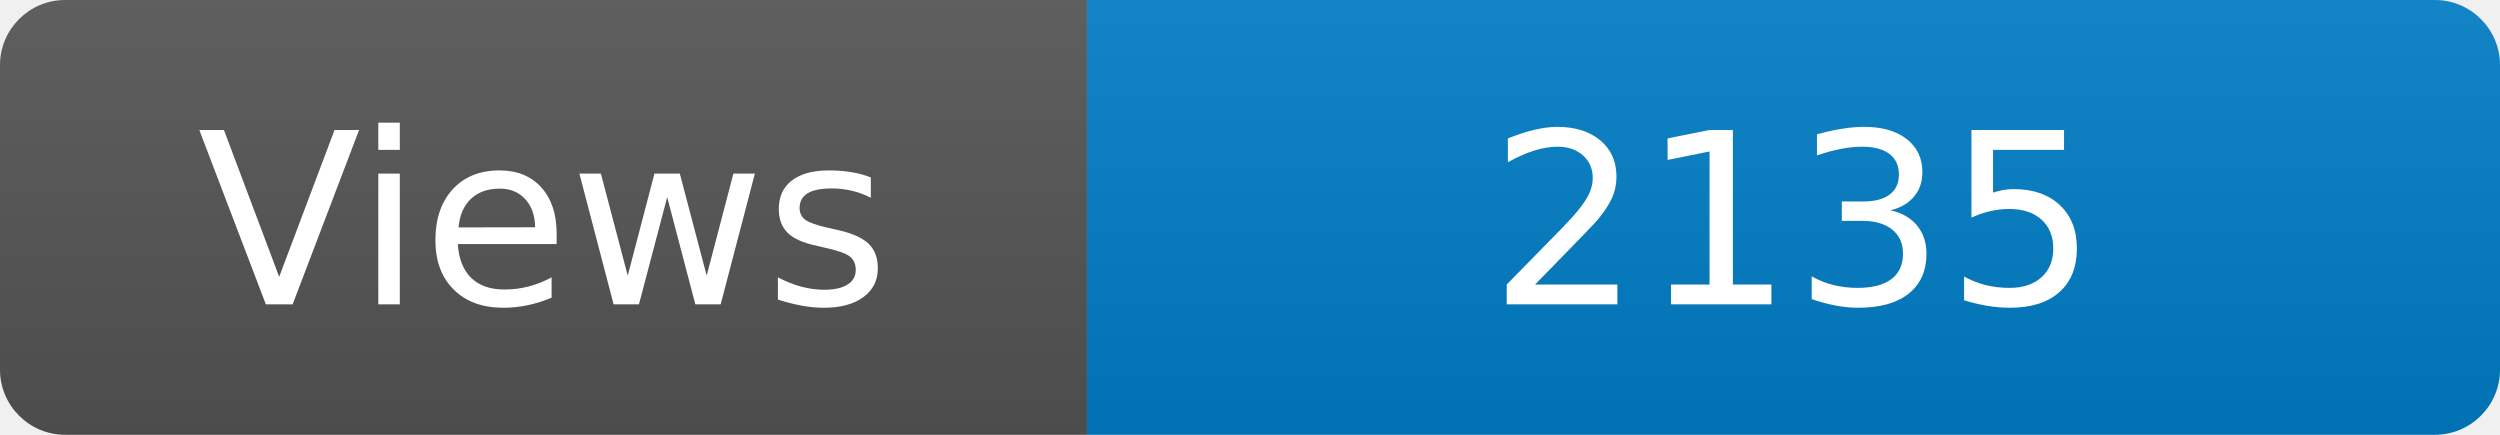
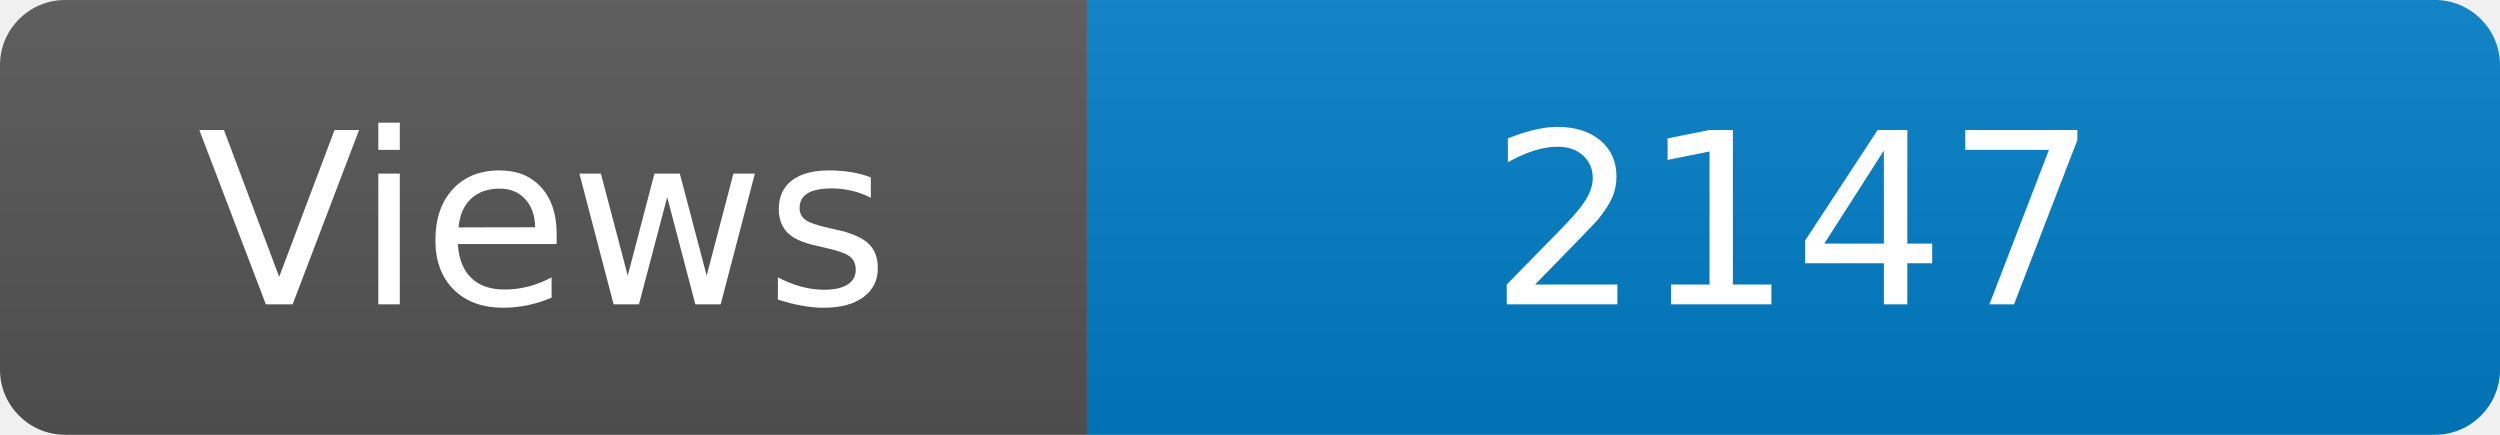
<svg xmlns="http://www.w3.org/2000/svg" width="115" height="20" role="img" aria-label="Maintained?: yes">
  <linearGradient id="s" x2="0" y2="100%">
    <stop offset="0" stop-color="#bbb" stop-opacity=".1" />
    <stop offset="1" stop-opacity=".1" />
  </linearGradient>
  <clipPath id="r">
    <rect width="115" height="20" rx="3" fill="#fff" />
  </clipPath>
  <g clip-path="url(#r)">
    <rect width="50" height="20" fill="#555" />
    <rect x="50" width="160" height="20" fill="#007ec6" />
    <rect width="115" height="20" fill="url(#s)" />
  </g>
  <g fill="#fff" text-anchor="middle" font-family="Verdana,Geneva,DejaVu Sans,sans-serif" font-size="110">
    <text x="250" y="140" transform="scale(.1)" fill="#fff">Views</text>
-     <text x="825" y="140" transform="scale(.1)" fill="#fff">2135</text>
+     <text x="825" y="140" transform="scale(.1)" fill="#fff">2147</text>
  </g>
</svg>
